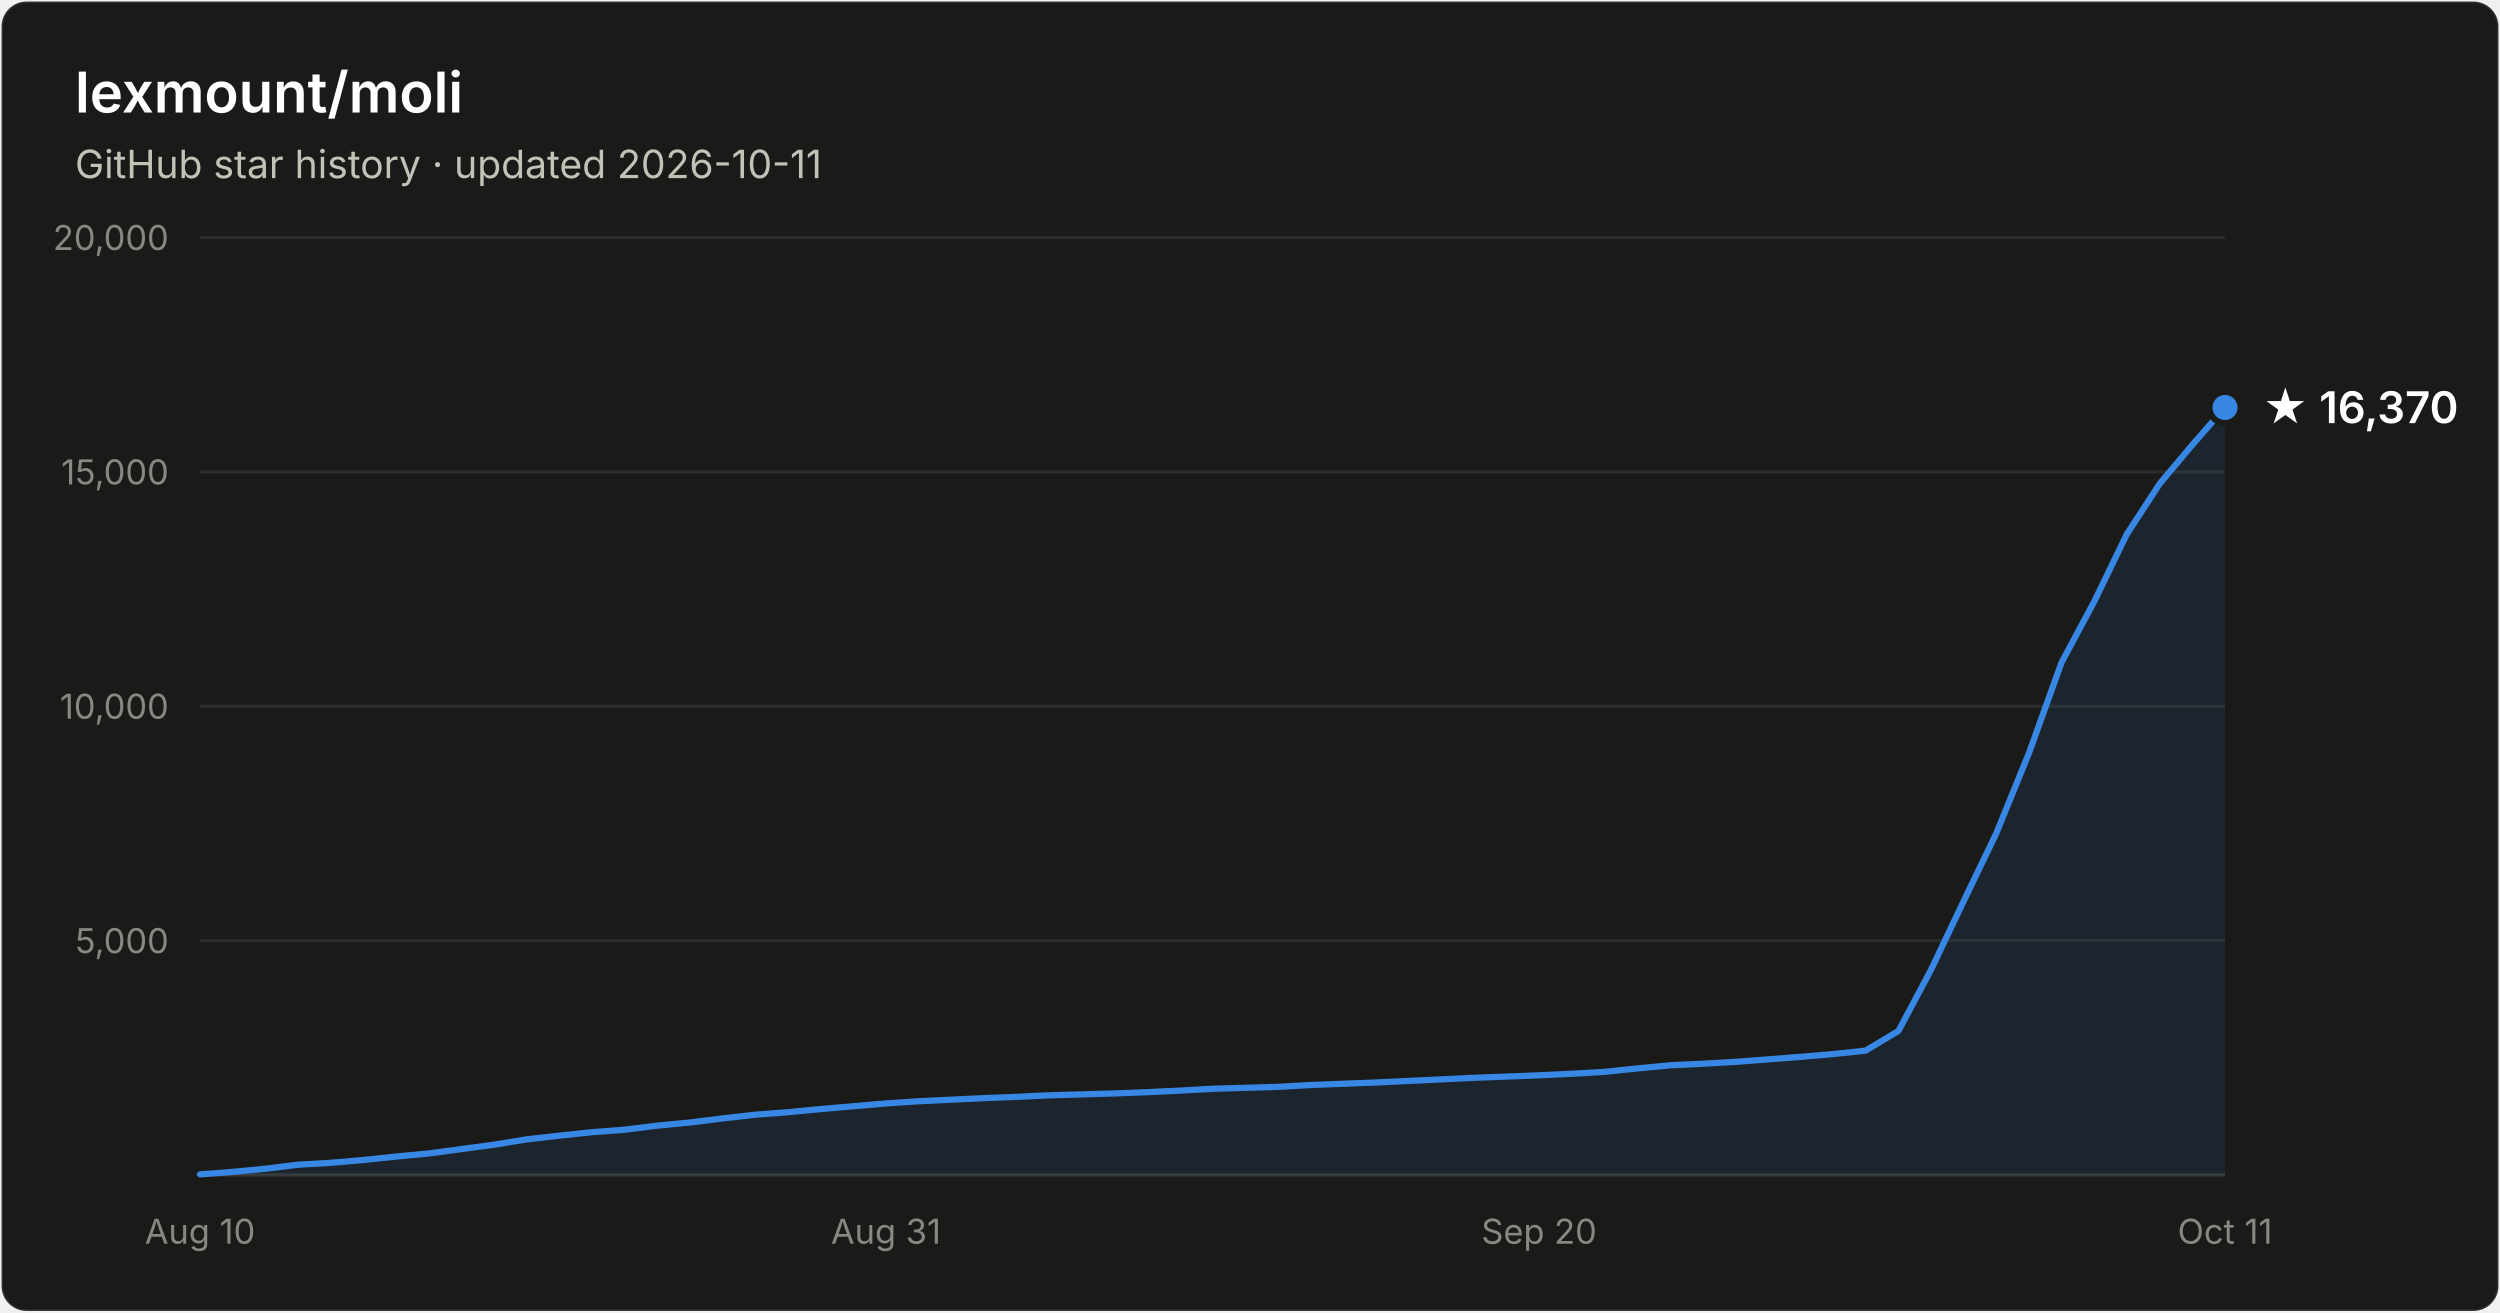
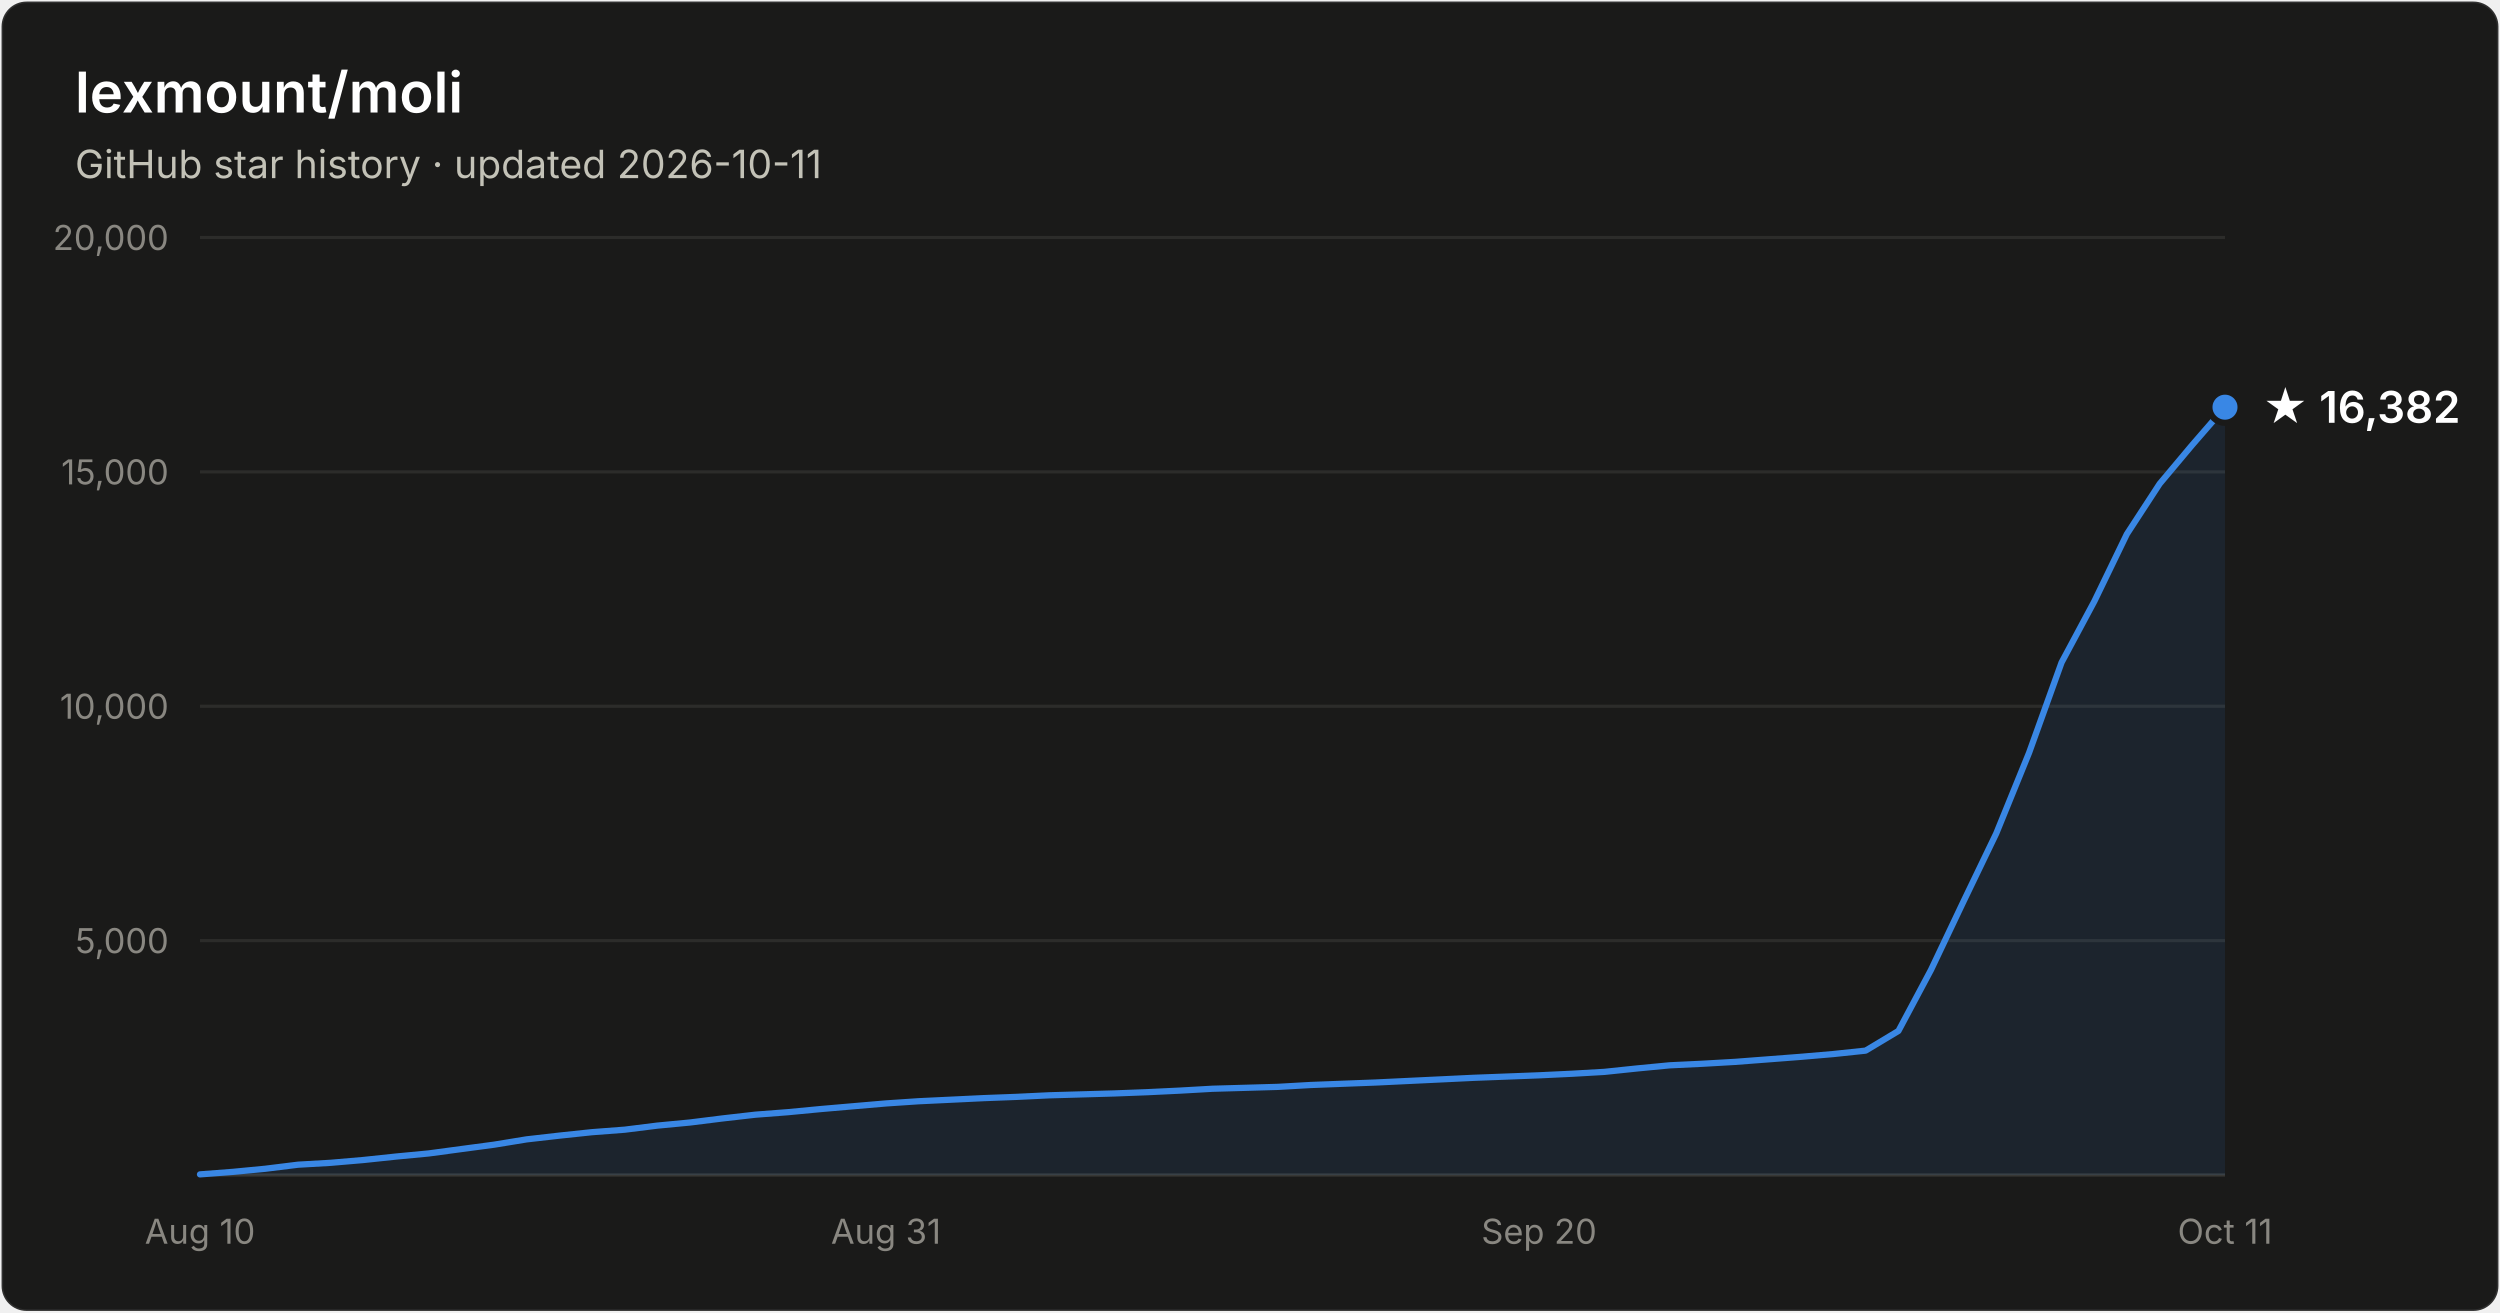
- <svg xmlns="http://www.w3.org/2000/svg" width="800" height="420" viewBox="0 0 800 420" font-family="system-ui, -apple-system, Segoe UI, sans-serif" role="img" aria-label="Star history of lexmount/moli: 16,370 stars as of 2026-10-11">
+ <svg xmlns="http://www.w3.org/2000/svg" width="800" height="420" viewBox="0 0 800 420" font-family="system-ui, -apple-system, Segoe UI, sans-serif" role="img" aria-label="Star history of lexmount/moli: 16,382 stars as of 2026-10-11">
  <rect x="0.5" y="0.5" width="799" height="419" rx="8" fill="#1a1a19" stroke="rgba(255,255,255,0.10)" />
  <text x="24" y="36" fill="#ffffff" font-size="18" font-weight="600">lexmount/moli</text>
  <text x="24" y="57" fill="#c3c2b7" font-size="12.5">GitHub star history · updated 2026-10-11</text>
  <line x1="64" y1="301.0" x2="712" y2="301.0" stroke="#2c2c2a" stroke-width="1" />
  <text x="54" y="305.0" text-anchor="end" fill="#898781" font-size="11" style="font-variant-numeric:tabular-nums">5,000</text>
  <line x1="64" y1="226.0" x2="712" y2="226.0" stroke="#2c2c2a" stroke-width="1" />
  <text x="54" y="230.0" text-anchor="end" fill="#898781" font-size="11" style="font-variant-numeric:tabular-nums">10,000</text>
  <line x1="64" y1="151.0" x2="712" y2="151.0" stroke="#2c2c2a" stroke-width="1" />
  <text x="54" y="155.0" text-anchor="end" fill="#898781" font-size="11" style="font-variant-numeric:tabular-nums">15,000</text>
  <line x1="64" y1="76.0" x2="712" y2="76.0" stroke="#2c2c2a" stroke-width="1" />
  <text x="54" y="80.0" text-anchor="end" fill="#898781" font-size="11" style="font-variant-numeric:tabular-nums">20,000</text>
  <line x1="64" y1="376" x2="712" y2="376" stroke="#383835" stroke-width="1" />
  <text x="64.0" y="398" text-anchor="middle" fill="#898781" font-size="11" style="font-variant-numeric:tabular-nums">Aug 10</text>
  <text x="283.5" y="398" text-anchor="middle" fill="#898781" font-size="11" style="font-variant-numeric:tabular-nums">Aug 31</text>
  <text x="492.5" y="398" text-anchor="middle" fill="#898781" font-size="11" style="font-variant-numeric:tabular-nums">Sep 20</text>
  <text x="712.0" y="398" text-anchor="middle" fill="#898781" font-size="11" style="font-variant-numeric:tabular-nums">Oct 11</text>
-   <path d="M64.0 375.8 L74.5 375.0 L84.9 374.0 L95.4 372.7 L105.8 372.1 L116.3 371.2 L126.7 370.1 L137.2 369.1 L147.6 367.7 L158.1 366.3 L168.5 364.6 L179.0 363.4 L189.4 362.3 L199.9 361.5 L210.3 360.2 L220.8 359.2 L231.2 357.9 L241.7 356.7 L252.1 355.9 L262.6 354.9 L273.0 354.0 L283.5 353.1 L293.9 352.4 L304.4 351.9 L314.8 351.4 L325.3 351.0 L335.7 350.5 L346.2 350.2 L356.6 349.9 L367.1 349.5 L377.5 349.0 L388.0 348.4 L398.5 348.1 L408.9 347.8 L419.4 347.2 L429.8 346.8 L440.3 346.4 L450.7 345.9 L461.2 345.4 L471.6 344.9 L482.1 344.5 L492.5 344.1 L503.0 343.6 L513.4 343.0 L523.9 341.9 L534.3 340.9 L544.8 340.4 L555.2 339.8 L565.7 339.0 L576.1 338.2 L586.6 337.3 L597.0 336.2 L607.5 329.9 L617.9 310.4 L628.4 288.3 L638.8 266.7 L649.3 240.9 L659.7 212.0 L670.2 192.4 L680.6 170.9 L691.1 154.8 L701.5 142.4 L712.0 130.4 L712.0 376 L64.0 376 Z" fill="#3987e5" fill-opacity="0.1" />
-   <path d="M64.0 375.8 L74.5 375.0 L84.9 374.0 L95.4 372.7 L105.8 372.1 L116.3 371.2 L126.7 370.1 L137.2 369.1 L147.6 367.7 L158.1 366.3 L168.5 364.6 L179.0 363.4 L189.4 362.3 L199.9 361.5 L210.3 360.2 L220.8 359.2 L231.2 357.9 L241.7 356.7 L252.1 355.9 L262.6 354.9 L273.0 354.0 L283.5 353.1 L293.9 352.4 L304.4 351.9 L314.8 351.4 L325.3 351.0 L335.7 350.5 L346.2 350.2 L356.6 349.9 L367.1 349.5 L377.5 349.0 L388.0 348.4 L398.5 348.1 L408.9 347.8 L419.4 347.2 L429.8 346.8 L440.3 346.4 L450.7 345.9 L461.2 345.4 L471.6 344.9 L482.1 344.5 L492.5 344.1 L503.0 343.6 L513.4 343.0 L523.9 341.9 L534.3 340.9 L544.8 340.4 L555.2 339.8 L565.7 339.0 L576.1 338.2 L586.6 337.3 L597.0 336.2 L607.5 329.9 L617.9 310.4 L628.4 288.3 L638.8 266.7 L649.3 240.9 L659.7 212.0 L670.2 192.4 L680.6 170.9 L691.1 154.8 L701.5 142.4 L712.0 130.4" fill="none" stroke="#3987e5" stroke-width="2" stroke-linejoin="round" stroke-linecap="round" />
-   <circle cx="712.0" cy="130.4" r="5" fill="#3987e5" stroke="#1a1a19" stroke-width="2" />
-   <text x="724.0" y="135.4" fill="#ffffff" font-size="14" font-weight="600">★ 16,370</text>
+   <path d="M64.0 375.8 L74.5 375.0 L84.9 374.0 L95.4 372.7 L105.8 372.1 L116.3 371.2 L126.7 370.1 L137.2 369.1 L147.6 367.7 L158.1 366.3 L168.5 364.6 L179.0 363.4 L189.4 362.3 L199.9 361.5 L210.3 360.2 L220.8 359.2 L231.2 357.9 L241.7 356.7 L252.1 355.9 L262.6 354.9 L273.0 354.0 L283.5 353.1 L293.9 352.4 L304.4 351.9 L314.8 351.4 L325.3 351.0 L335.7 350.5 L346.2 350.2 L356.6 349.9 L367.1 349.5 L377.5 349.0 L388.0 348.4 L398.5 348.1 L408.9 347.8 L419.4 347.2 L429.8 346.8 L440.3 346.4 L450.7 345.9 L461.2 345.4 L471.6 344.9 L482.1 344.5 L492.5 344.1 L503.0 343.6 L513.4 343.0 L523.9 341.9 L534.3 340.9 L544.8 340.4 L555.2 339.8 L565.7 339.0 L576.1 338.2 L586.6 337.3 L597.0 336.2 L607.5 329.9 L617.9 310.4 L628.4 288.3 L638.8 266.7 L649.3 240.9 L659.7 212.0 L670.2 192.4 L680.6 170.9 L691.1 154.8 L701.5 142.4 L712.0 130.3 L712.0 376 L64.0 376 Z" fill="#3987e5" fill-opacity="0.1" />
+   <path d="M64.0 375.8 L74.5 375.0 L84.9 374.0 L95.4 372.7 L105.8 372.1 L116.3 371.2 L126.7 370.1 L137.2 369.1 L147.6 367.7 L158.1 366.3 L168.5 364.6 L179.0 363.4 L189.4 362.3 L199.9 361.5 L210.3 360.2 L220.8 359.2 L231.2 357.9 L241.7 356.7 L252.1 355.9 L262.6 354.9 L273.0 354.0 L283.5 353.1 L293.9 352.4 L304.4 351.9 L314.8 351.4 L325.3 351.0 L335.7 350.5 L346.2 350.2 L356.6 349.9 L367.1 349.5 L377.5 349.0 L388.0 348.4 L398.5 348.1 L408.9 347.8 L419.4 347.2 L429.8 346.8 L440.3 346.4 L450.7 345.9 L461.2 345.4 L471.6 344.9 L482.1 344.5 L492.5 344.1 L503.0 343.6 L513.4 343.0 L523.9 341.9 L534.3 340.9 L544.8 340.4 L555.2 339.8 L565.7 339.0 L576.1 338.2 L586.6 337.3 L597.0 336.2 L607.5 329.9 L617.9 310.4 L628.4 288.3 L638.8 266.7 L649.3 240.9 L659.7 212.0 L670.2 192.4 L680.6 170.9 L691.1 154.8 L701.5 142.4 L712.0 130.3" fill="none" stroke="#3987e5" stroke-width="2" stroke-linejoin="round" stroke-linecap="round" />
+   <circle cx="712.0" cy="130.3" r="5" fill="#3987e5" stroke="#1a1a19" stroke-width="2" />
+   <text x="724.0" y="135.3" fill="#ffffff" font-size="14" font-weight="600">★ 16,382</text>
</svg>
